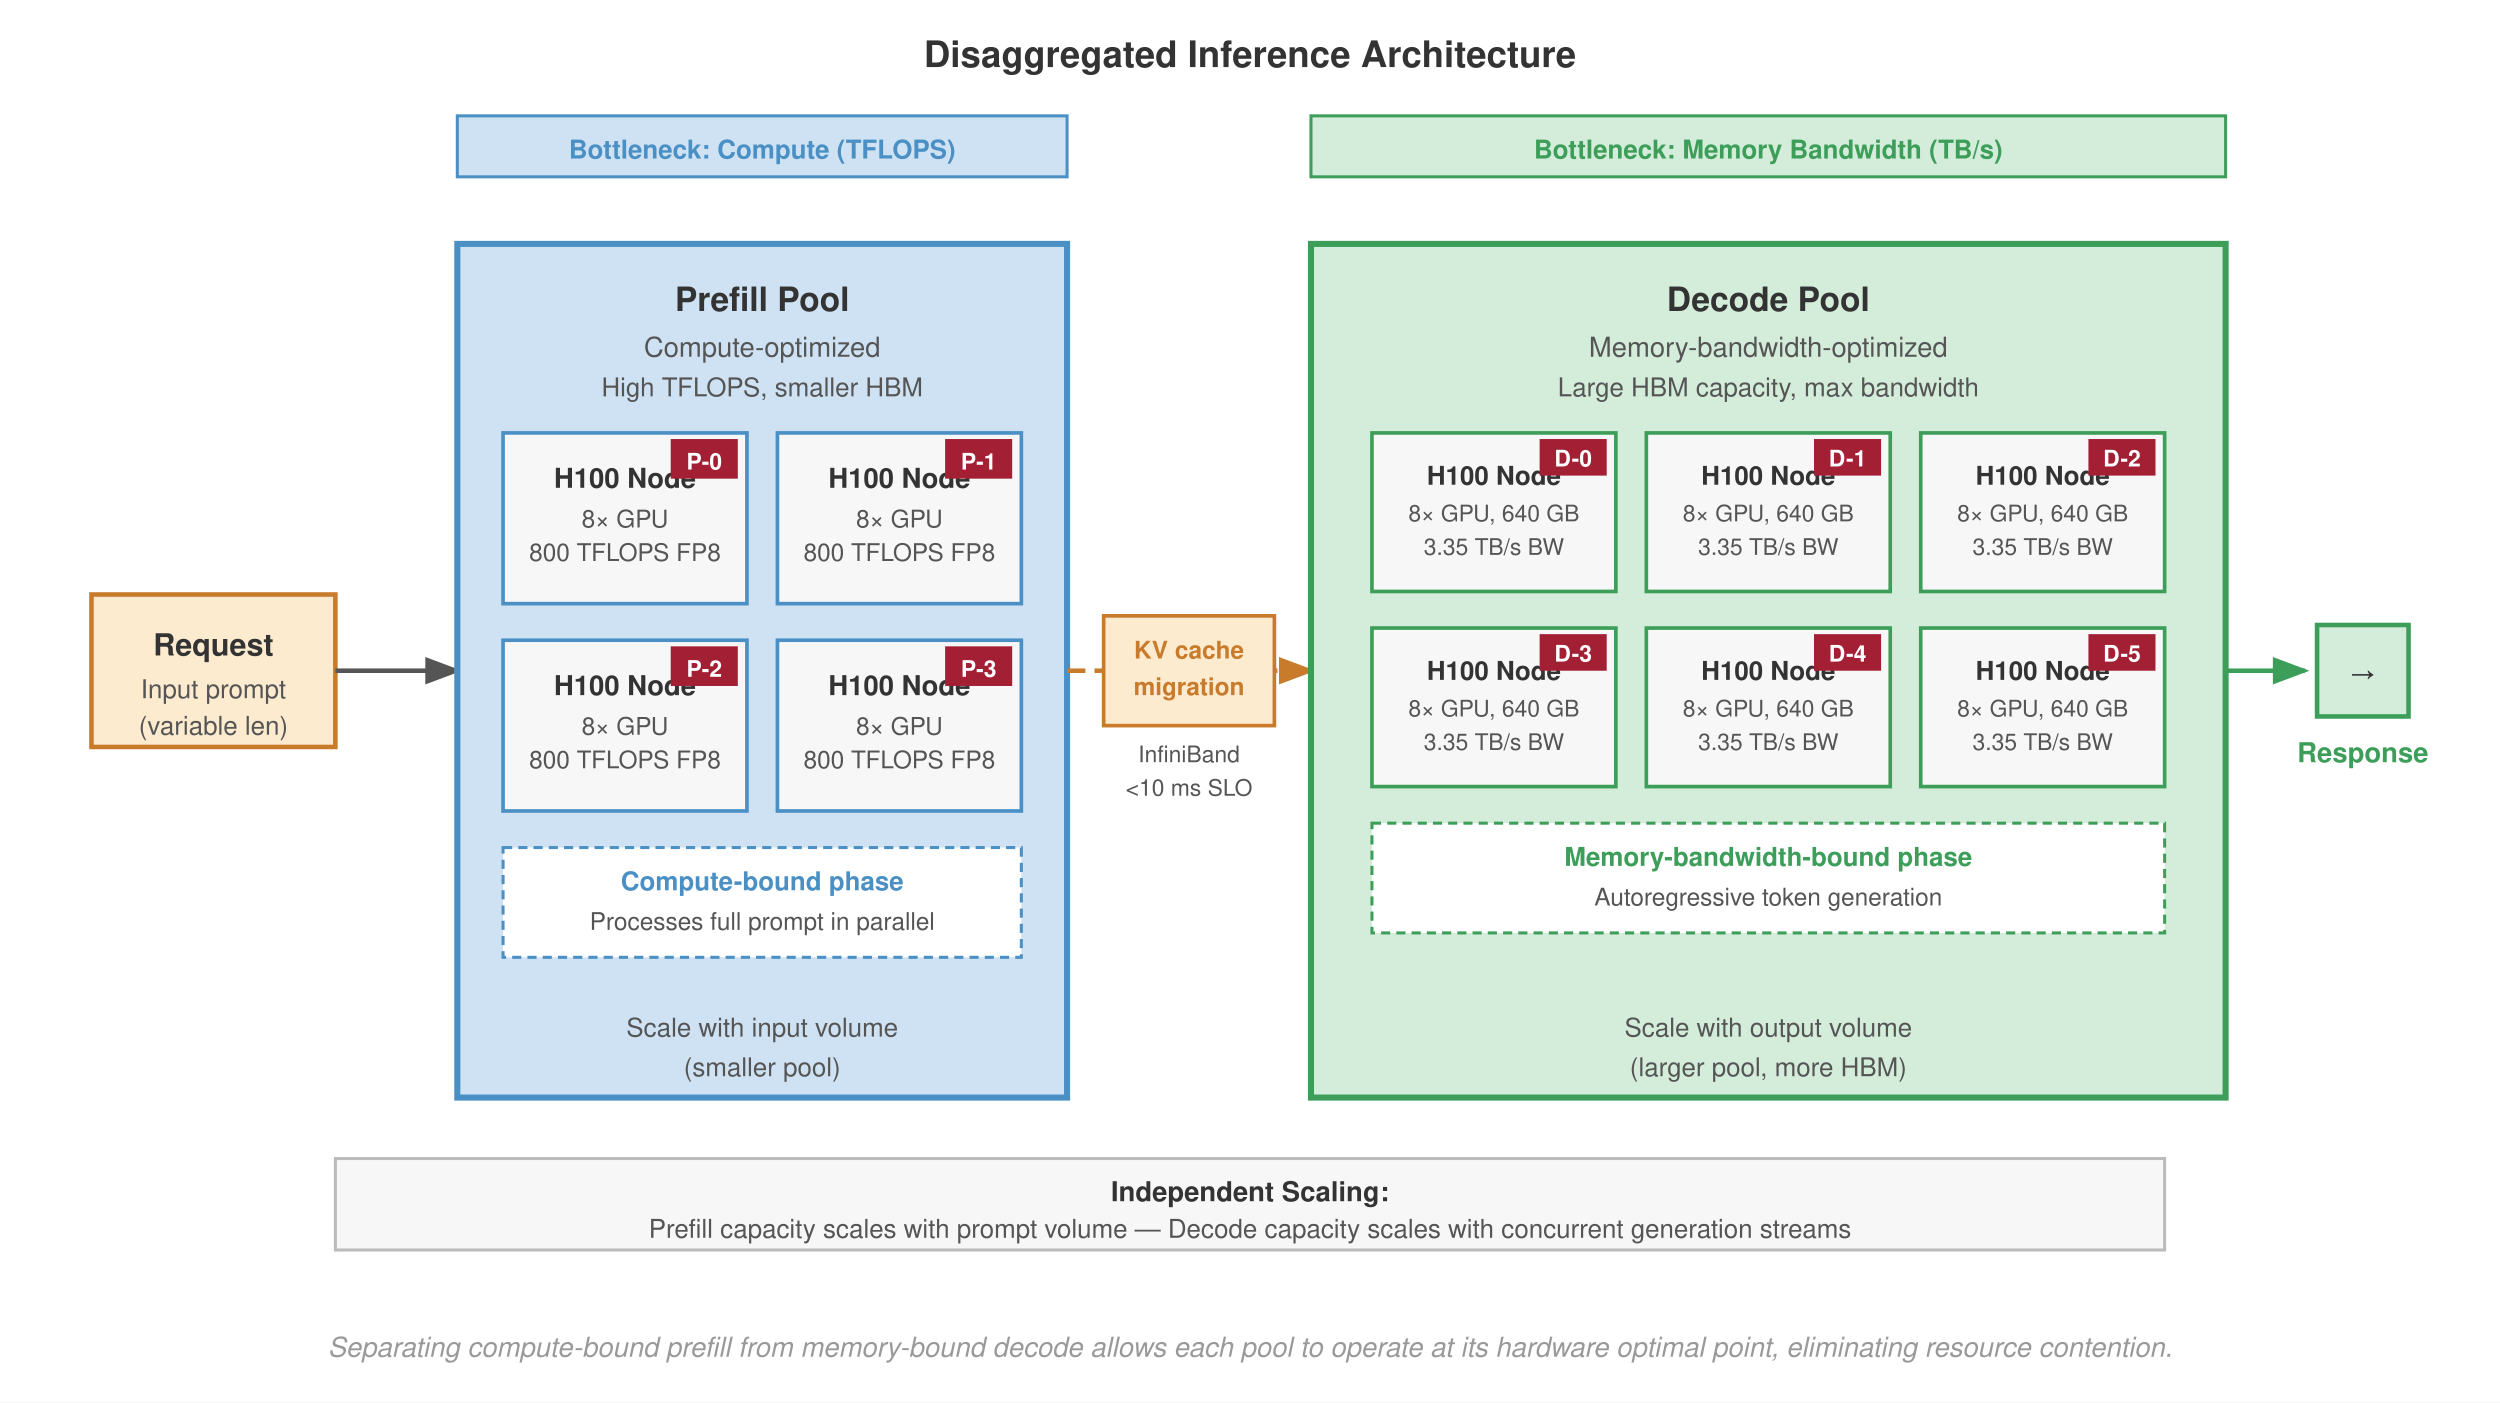
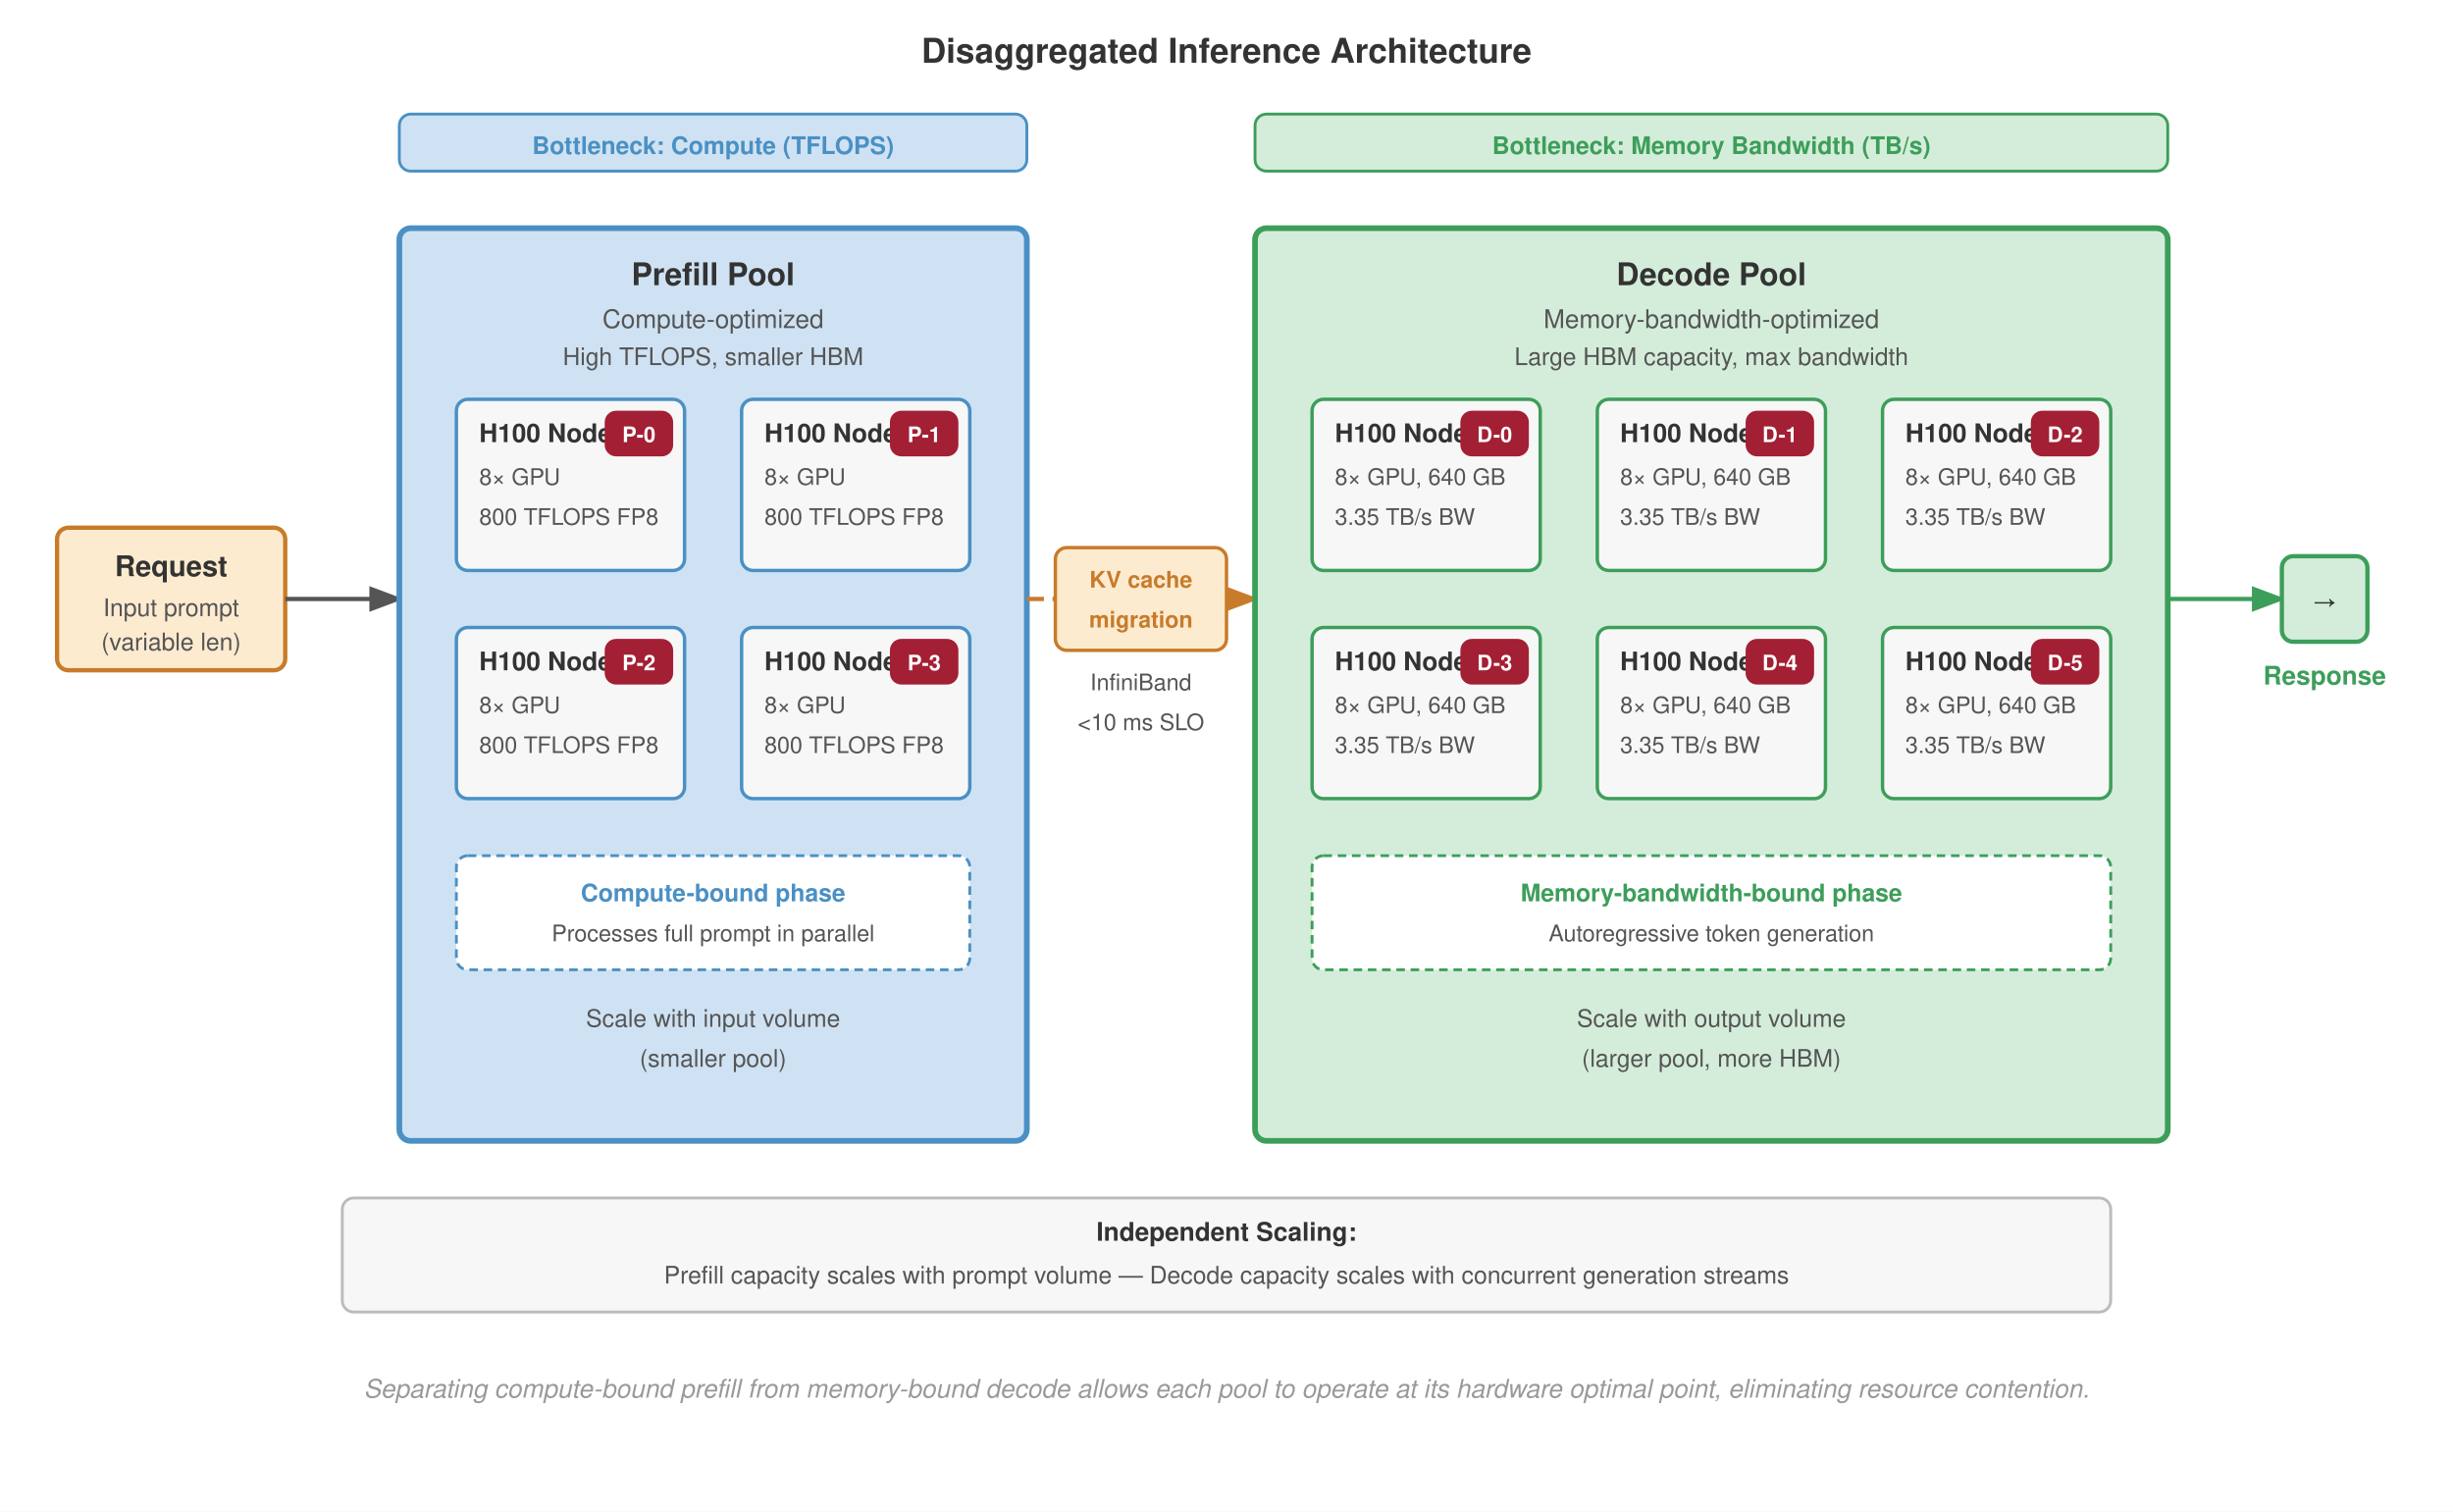
- <svg xmlns="http://www.w3.org/2000/svg" viewBox="0 0 820 460" font-family="Helvetica Neue, Helvetica, Arial, sans-serif">
-   <rect width="820" height="460" fill="#fff" />
+ <svg xmlns="http://www.w3.org/2000/svg" viewBox="0 0 860 530" font-family="Helvetica Neue, Helvetica, Arial, sans-serif">
+   <rect width="860" height="530" fill="#fff" />
  <defs>
    <marker id="arrow" markerWidth="8" markerHeight="6" refX="7" refY="3" orient="auto">
      <path d="M0,0 L8,3 L0,6 Z" fill="#555" />
    </marker>
    <marker id="arrow-orange" markerWidth="8" markerHeight="6" refX="7" refY="3" orient="auto">
      <path d="M0,0 L8,3 L0,6 Z" fill="#c87b2a" />
    </marker>
    <marker id="arrow-green" markerWidth="8" markerHeight="6" refX="7" refY="3" orient="auto">
      <path d="M0,0 L8,3 L0,6 Z" fill="#3d9e5a" />
    </marker>
  </defs>
-   <text x="410" y="22" text-anchor="middle" font-size="12" font-weight="700" fill="#333">Disaggregated Inference Architecture</text>
-   <rect x="30" y="195" width="80" height="50" fill="#fdebd0" stroke="#c87b2a" stroke-width="1.5" />
-   <text x="70" y="215" text-anchor="middle" font-size="10" font-weight="700" fill="#333">Request</text>
-   <text x="70" y="229" text-anchor="middle" font-size="8.5" fill="#555">Input prompt</text>
-   <text x="70" y="241" text-anchor="middle" font-size="8.5" fill="#555">(variable len)</text>
-   <line x1="110" y1="220" x2="150" y2="220" stroke="#555" stroke-width="1.5" marker-end="url(#arrow)" />
-   <rect x="150" y="80" width="200" height="280" fill="#cfe2f3" stroke="#4a90c4" stroke-width="2" />
-   <text x="250" y="102" text-anchor="middle" font-size="11" font-weight="700" fill="#333">Prefill Pool</text>
-   <text x="250" y="117" text-anchor="middle" font-size="9" fill="#555">Compute-optimized</text>
-   <text x="250" y="130" text-anchor="middle" font-size="8.5" fill="#555">High TFLOPS, smaller HBM</text>
-   <rect x="165" y="142" width="80" height="56" fill="#f7f7f7" stroke="#4a90c4" stroke-width="1.2" />
-   <text x="205" y="160" text-anchor="middle" font-size="9" font-weight="700" fill="#333">H100 Node</text>
-   <text x="205" y="173" text-anchor="middle" font-size="8" fill="#555">8× GPU</text>
-   <text x="205" y="184" text-anchor="middle" font-size="8" fill="#555">800 TFLOPS FP8</text>
-   <rect x="220" y="144" width="22" height="13" fill="#a31f34" />
-   <text x="231" y="154" text-anchor="middle" font-size="7.5" font-weight="700" fill="#fff">P-0</text>
-   <rect x="255" y="142" width="80" height="56" fill="#f7f7f7" stroke="#4a90c4" stroke-width="1.2" />
-   <text x="295" y="160" text-anchor="middle" font-size="9" font-weight="700" fill="#333">H100 Node</text>
-   <text x="295" y="173" text-anchor="middle" font-size="8" fill="#555">8× GPU</text>
-   <text x="295" y="184" text-anchor="middle" font-size="8" fill="#555">800 TFLOPS FP8</text>
-   <rect x="310" y="144" width="22" height="13" fill="#a31f34" />
-   <text x="321" y="154" text-anchor="middle" font-size="7.5" font-weight="700" fill="#fff">P-1</text>
-   <rect x="165" y="210" width="80" height="56" fill="#f7f7f7" stroke="#4a90c4" stroke-width="1.2" />
-   <text x="205" y="228" text-anchor="middle" font-size="9" font-weight="700" fill="#333">H100 Node</text>
-   <text x="205" y="241" text-anchor="middle" font-size="8" fill="#555">8× GPU</text>
-   <text x="205" y="252" text-anchor="middle" font-size="8" fill="#555">800 TFLOPS FP8</text>
-   <rect x="220" y="212" width="22" height="13" fill="#a31f34" />
-   <text x="231" y="222" text-anchor="middle" font-size="7.5" font-weight="700" fill="#fff">P-2</text>
-   <rect x="255" y="210" width="80" height="56" fill="#f7f7f7" stroke="#4a90c4" stroke-width="1.2" />
-   <text x="295" y="228" text-anchor="middle" font-size="9" font-weight="700" fill="#333">H100 Node</text>
-   <text x="295" y="241" text-anchor="middle" font-size="8" fill="#555">8× GPU</text>
-   <text x="295" y="252" text-anchor="middle" font-size="8" fill="#555">800 TFLOPS FP8</text>
-   <rect x="310" y="212" width="22" height="13" fill="#a31f34" />
-   <text x="321" y="222" text-anchor="middle" font-size="7.5" font-weight="700" fill="#fff">P-3</text>
-   <rect x="165" y="278" width="170" height="36" fill="#fff" stroke="#4a90c4" stroke-width="1" stroke-dasharray="3,2" />
-   <text x="250" y="292" text-anchor="middle" font-size="8.5" font-weight="700" fill="#4a90c4">Compute-bound phase</text>
-   <text x="250" y="305" text-anchor="middle" font-size="8" fill="#555">Processes full prompt in parallel</text>
-   <text x="250" y="340" text-anchor="middle" font-size="8.5" fill="#555">Scale with input volume</text>
-   <text x="250" y="353" text-anchor="middle" font-size="8.5" fill="#555">(smaller pool)</text>
-   <line x1="350" y1="220" x2="430" y2="220" stroke="#c87b2a" stroke-width="1.5" stroke-dasharray="6,3" marker-end="url(#arrow-orange)" />
-   <rect x="362" y="202" width="56" height="36" fill="#fdebd0" stroke="#c87b2a" stroke-width="1.2" />
-   <text x="390" y="216" text-anchor="middle" font-size="8" font-weight="700" fill="#c87b2a">KV cache</text>
-   <text x="390" y="228" text-anchor="middle" font-size="8" font-weight="700" fill="#c87b2a">migration</text>
-   <text x="390" y="250" text-anchor="middle" font-size="7.5" fill="#555">InfiniBand</text>
-   <text x="390" y="261" text-anchor="middle" font-size="7.5" fill="#555">&lt;10 ms SLO</text>
-   <rect x="430" y="80" width="300" height="280" fill="#d4edda" stroke="#3d9e5a" stroke-width="2" />
-   <text x="580" y="102" text-anchor="middle" font-size="11" font-weight="700" fill="#333">Decode Pool</text>
-   <text x="580" y="117" text-anchor="middle" font-size="9" fill="#555">Memory-bandwidth-optimized</text>
-   <text x="580" y="130" text-anchor="middle" font-size="8.5" fill="#555">Large HBM capacity, max bandwidth</text>
-   <rect x="450" y="142" width="80" height="52" fill="#f7f7f7" stroke="#3d9e5a" stroke-width="1.2" />
-   <text x="490" y="159" text-anchor="middle" font-size="8.5" font-weight="700" fill="#333">H100 Node</text>
-   <text x="490" y="171" text-anchor="middle" font-size="7.5" fill="#555">8× GPU, 640 GB</text>
-   <text x="490" y="182" text-anchor="middle" font-size="7.5" fill="#555">3.35 TB/s BW</text>
-   <rect x="505" y="144" width="22" height="12" fill="#a31f34" />
-   <text x="516" y="153" text-anchor="middle" font-size="7.5" font-weight="700" fill="#fff">D-0</text>
-   <rect x="540" y="142" width="80" height="52" fill="#f7f7f7" stroke="#3d9e5a" stroke-width="1.2" />
-   <text x="580" y="159" text-anchor="middle" font-size="8.5" font-weight="700" fill="#333">H100 Node</text>
-   <text x="580" y="171" text-anchor="middle" font-size="7.5" fill="#555">8× GPU, 640 GB</text>
-   <text x="580" y="182" text-anchor="middle" font-size="7.5" fill="#555">3.35 TB/s BW</text>
-   <rect x="595" y="144" width="22" height="12" fill="#a31f34" />
-   <text x="606" y="153" text-anchor="middle" font-size="7.5" font-weight="700" fill="#fff">D-1</text>
-   <rect x="630" y="142" width="80" height="52" fill="#f7f7f7" stroke="#3d9e5a" stroke-width="1.2" />
-   <text x="670" y="159" text-anchor="middle" font-size="8.5" font-weight="700" fill="#333">H100 Node</text>
-   <text x="670" y="171" text-anchor="middle" font-size="7.5" fill="#555">8× GPU, 640 GB</text>
-   <text x="670" y="182" text-anchor="middle" font-size="7.5" fill="#555">3.35 TB/s BW</text>
-   <rect x="685" y="144" width="22" height="12" fill="#a31f34" />
-   <text x="696" y="153" text-anchor="middle" font-size="7.5" font-weight="700" fill="#fff">D-2</text>
-   <rect x="450" y="206" width="80" height="52" fill="#f7f7f7" stroke="#3d9e5a" stroke-width="1.2" />
-   <text x="490" y="223" text-anchor="middle" font-size="8.5" font-weight="700" fill="#333">H100 Node</text>
-   <text x="490" y="235" text-anchor="middle" font-size="7.5" fill="#555">8× GPU, 640 GB</text>
-   <text x="490" y="246" text-anchor="middle" font-size="7.5" fill="#555">3.35 TB/s BW</text>
-   <rect x="505" y="208" width="22" height="12" fill="#a31f34" />
-   <text x="516" y="217" text-anchor="middle" font-size="7.5" font-weight="700" fill="#fff">D-3</text>
-   <rect x="540" y="206" width="80" height="52" fill="#f7f7f7" stroke="#3d9e5a" stroke-width="1.2" />
-   <text x="580" y="223" text-anchor="middle" font-size="8.5" font-weight="700" fill="#333">H100 Node</text>
-   <text x="580" y="235" text-anchor="middle" font-size="7.5" fill="#555">8× GPU, 640 GB</text>
-   <text x="580" y="246" text-anchor="middle" font-size="7.5" fill="#555">3.35 TB/s BW</text>
-   <rect x="595" y="208" width="22" height="12" fill="#a31f34" />
-   <text x="606" y="217" text-anchor="middle" font-size="7.5" font-weight="700" fill="#fff">D-4</text>
-   <rect x="630" y="206" width="80" height="52" fill="#f7f7f7" stroke="#3d9e5a" stroke-width="1.2" />
-   <text x="670" y="223" text-anchor="middle" font-size="8.5" font-weight="700" fill="#333">H100 Node</text>
-   <text x="670" y="235" text-anchor="middle" font-size="7.5" fill="#555">8× GPU, 640 GB</text>
-   <text x="670" y="246" text-anchor="middle" font-size="7.5" fill="#555">3.35 TB/s BW</text>
-   <rect x="685" y="208" width="22" height="12" fill="#a31f34" />
-   <text x="696" y="217" text-anchor="middle" font-size="7.5" font-weight="700" fill="#fff">D-5</text>
-   <rect x="450" y="270" width="260" height="36" fill="#fff" stroke="#3d9e5a" stroke-width="1" stroke-dasharray="3,2" />
-   <text x="580" y="284" text-anchor="middle" font-size="8.5" font-weight="700" fill="#3d9e5a">Memory-bandwidth-bound phase</text>
-   <text x="580" y="297" text-anchor="middle" font-size="8" fill="#555">Autoregressive token generation</text>
-   <text x="580" y="340" text-anchor="middle" font-size="8.5" fill="#555">Scale with output volume</text>
-   <text x="580" y="353" text-anchor="middle" font-size="8.5" fill="#555">(larger pool, more HBM)</text>
-   <line x1="730" y1="220" x2="756" y2="220" stroke="#3d9e5a" stroke-width="1.5" marker-end="url(#arrow-green)" />
-   <rect x="760" y="205" width="30" height="30" fill="#d4edda" stroke="#3d9e5a" stroke-width="1.5" />
-   <text x="775" y="224" text-anchor="middle" font-size="8.5" font-weight="700" fill="#333">→</text>
-   <text x="775" y="250" text-anchor="middle" font-size="9" font-weight="700" fill="#3d9e5a">Response</text>
-   <rect x="150" y="38" width="200" height="20" fill="#cfe2f3" stroke="#4a90c4" stroke-width="1" />
-   <text x="250" y="52" text-anchor="middle" font-size="8.5" font-weight="700" fill="#4a90c4">Bottleneck: Compute (TFLOPS)</text>
-   <rect x="430" y="38" width="300" height="20" fill="#d4edda" stroke="#3d9e5a" stroke-width="1" />
-   <text x="580" y="52" text-anchor="middle" font-size="8.5" font-weight="700" fill="#3d9e5a">Bottleneck: Memory Bandwidth (TB/s)</text>
-   <rect x="110" y="380" width="600" height="30" fill="#f7f7f7" stroke="#bbb" stroke-width="1" />
-   <text x="410" y="394" text-anchor="middle" font-size="9" font-weight="700" fill="#333">Independent Scaling:</text>
-   <text x="410" y="406" text-anchor="middle" font-size="8.5" fill="#555">Prefill capacity scales with prompt volume — Decode capacity scales with concurrent generation streams</text>
-   <text x="410" y="445" text-anchor="middle" font-size="9" fill="#999" font-style="italic">Separating compute-bound prefill from memory-bound decode allows each pool to operate at its hardware optimal point, eliminating resource contention.</text>
+   <text x="430" y="22" text-anchor="middle" font-size="12" font-weight="700" fill="#333">Disaggregated Inference Architecture</text>
+   <rect x="140" y="40" width="220" height="20" fill="#cfe2f3" stroke="#4a90c4" stroke-width="1" rx="4" />
+   <text x="250" y="54" text-anchor="middle" font-size="8.5" font-weight="700" fill="#4a90c4">Bottleneck: Compute (TFLOPS)</text>
+   <rect x="440" y="40" width="320" height="20" fill="#d4edda" stroke="#3d9e5a" stroke-width="1" rx="4" />
+   <text x="600" y="54" text-anchor="middle" font-size="8.5" font-weight="700" fill="#3d9e5a">Bottleneck: Memory Bandwidth (TB/s)</text>
+   <rect x="20" y="185" width="80" height="50" fill="#fdebd0" stroke="#c87b2a" stroke-width="1.5" rx="4" />
+   <text x="60" y="202" text-anchor="middle" font-size="10" font-weight="700" fill="#333">Request</text>
+   <text x="60" y="216" text-anchor="middle" font-size="8.5" fill="#555">Input prompt</text>
+   <text x="60" y="228" text-anchor="middle" font-size="8.5" fill="#555">(variable len)</text>
+   <line x1="100" y1="210" x2="140" y2="210" stroke="#555" stroke-width="1.5" marker-end="url(#arrow)" />
+   <rect x="140" y="80" width="220" height="320" fill="#cfe2f3" stroke="#4a90c4" stroke-width="2" rx="4" />
+   <text x="250" y="100" text-anchor="middle" font-size="11" font-weight="700" fill="#333">Prefill Pool</text>
+   <text x="250" y="115" text-anchor="middle" font-size="9" fill="#555">Compute-optimized</text>
+   <text x="250" y="128" text-anchor="middle" font-size="8.5" fill="#555">High TFLOPS, smaller HBM</text>
+   <rect x="160" y="140" width="80" height="60" fill="#f7f7f7" stroke="#4a90c4" stroke-width="1.2" rx="4" />
+   <text x="168" y="155" font-size="9" font-weight="700" fill="#333">H100 Node</text>
+   <text x="168" y="170" font-size="8" fill="#555">8× GPU</text>
+   <text x="168" y="184" font-size="8" fill="#555">800 TFLOPS FP8</text>
+   <rect x="212" y="144" width="24" height="16" fill="#a31f34" rx="4" />
+   <text x="224" y="155" text-anchor="middle" font-size="7.5" font-weight="700" fill="#fff">P-0</text>
+   <rect x="260" y="140" width="80" height="60" fill="#f7f7f7" stroke="#4a90c4" stroke-width="1.2" rx="4" />
+   <text x="268" y="155" font-size="9" font-weight="700" fill="#333">H100 Node</text>
+   <text x="268" y="170" font-size="8" fill="#555">8× GPU</text>
+   <text x="268" y="184" font-size="8" fill="#555">800 TFLOPS FP8</text>
+   <rect x="312" y="144" width="24" height="16" fill="#a31f34" rx="4" />
+   <text x="324" y="155" text-anchor="middle" font-size="7.5" font-weight="700" fill="#fff">P-1</text>
+   <rect x="160" y="220" width="80" height="60" fill="#f7f7f7" stroke="#4a90c4" stroke-width="1.2" rx="4" />
+   <text x="168" y="235" font-size="9" font-weight="700" fill="#333">H100 Node</text>
+   <text x="168" y="250" font-size="8" fill="#555">8× GPU</text>
+   <text x="168" y="264" font-size="8" fill="#555">800 TFLOPS FP8</text>
+   <rect x="212" y="224" width="24" height="16" fill="#a31f34" rx="4" />
+   <text x="224" y="235" text-anchor="middle" font-size="7.5" font-weight="700" fill="#fff">P-2</text>
+   <rect x="260" y="220" width="80" height="60" fill="#f7f7f7" stroke="#4a90c4" stroke-width="1.2" rx="4" />
+   <text x="268" y="235" font-size="9" font-weight="700" fill="#333">H100 Node</text>
+   <text x="268" y="250" font-size="8" fill="#555">8× GPU</text>
+   <text x="268" y="264" font-size="8" fill="#555">800 TFLOPS FP8</text>
+   <rect x="312" y="224" width="24" height="16" fill="#a31f34" rx="4" />
+   <text x="324" y="235" text-anchor="middle" font-size="7.5" font-weight="700" fill="#fff">P-3</text>
+   <rect x="160" y="300" width="180" height="40" fill="#fff" stroke="#4a90c4" stroke-width="1" stroke-dasharray="3,2" rx="4" />
+   <text x="250" y="316" text-anchor="middle" font-size="8.5" font-weight="700" fill="#4a90c4">Compute-bound phase</text>
+   <text x="250" y="330" text-anchor="middle" font-size="8" fill="#555">Processes full prompt in parallel</text>
+   <text x="250" y="360" text-anchor="middle" font-size="8.5" fill="#555">Scale with input volume</text>
+   <text x="250" y="374" text-anchor="middle" font-size="8.5" fill="#555">(smaller pool)</text>
+   <line x1="360" y1="210" x2="440" y2="210" stroke="#c87b2a" stroke-width="1.5" stroke-dasharray="6,3" marker-end="url(#arrow-orange)" />
+   <rect x="370" y="192" width="60" height="36" fill="#fdebd0" stroke="#c87b2a" stroke-width="1.2" rx="4" />
+   <text x="400" y="206" text-anchor="middle" font-size="8" font-weight="700" fill="#c87b2a">KV cache</text>
+   <text x="400" y="220" text-anchor="middle" font-size="8" font-weight="700" fill="#c87b2a">migration</text>
+   <text x="400" y="242" text-anchor="middle" font-size="8" fill="#555">InfiniBand</text>
+   <text x="400" y="256" text-anchor="middle" font-size="8" fill="#555">&lt;10 ms SLO</text>
+   <rect x="440" y="80" width="320" height="320" fill="#d4edda" stroke="#3d9e5a" stroke-width="2" rx="4" />
+   <text x="600" y="100" text-anchor="middle" font-size="11" font-weight="700" fill="#333">Decode Pool</text>
+   <text x="600" y="115" text-anchor="middle" font-size="9" fill="#555">Memory-bandwidth-optimized</text>
+   <text x="600" y="128" text-anchor="middle" font-size="8.5" fill="#555">Large HBM capacity, max bandwidth</text>
+   <rect x="460" y="140" width="80" height="60" fill="#f7f7f7" stroke="#3d9e5a" stroke-width="1.2" rx="4" />
+   <text x="468" y="155" font-size="9" font-weight="700" fill="#333">H100 Node</text>
+   <text x="468" y="170" font-size="8" fill="#555">8× GPU, 640 GB</text>
+   <text x="468" y="184" font-size="8" fill="#555">3.35 TB/s BW</text>
+   <rect x="512" y="144" width="24" height="16" fill="#a31f34" rx="4" />
+   <text x="524" y="155" text-anchor="middle" font-size="7.5" font-weight="700" fill="#fff">D-0</text>
+   <rect x="560" y="140" width="80" height="60" fill="#f7f7f7" stroke="#3d9e5a" stroke-width="1.2" rx="4" />
+   <text x="568" y="155" font-size="9" font-weight="700" fill="#333">H100 Node</text>
+   <text x="568" y="170" font-size="8" fill="#555">8× GPU, 640 GB</text>
+   <text x="568" y="184" font-size="8" fill="#555">3.35 TB/s BW</text>
+   <rect x="612" y="144" width="24" height="16" fill="#a31f34" rx="4" />
+   <text x="624" y="155" text-anchor="middle" font-size="7.5" font-weight="700" fill="#fff">D-1</text>
+   <rect x="660" y="140" width="80" height="60" fill="#f7f7f7" stroke="#3d9e5a" stroke-width="1.2" rx="4" />
+   <text x="668" y="155" font-size="9" font-weight="700" fill="#333">H100 Node</text>
+   <text x="668" y="170" font-size="8" fill="#555">8× GPU, 640 GB</text>
+   <text x="668" y="184" font-size="8" fill="#555">3.35 TB/s BW</text>
+   <rect x="712" y="144" width="24" height="16" fill="#a31f34" rx="4" />
+   <text x="724" y="155" text-anchor="middle" font-size="7.5" font-weight="700" fill="#fff">D-2</text>
+   <rect x="460" y="220" width="80" height="60" fill="#f7f7f7" stroke="#3d9e5a" stroke-width="1.2" rx="4" />
+   <text x="468" y="235" font-size="9" font-weight="700" fill="#333">H100 Node</text>
+   <text x="468" y="250" font-size="8" fill="#555">8× GPU, 640 GB</text>
+   <text x="468" y="264" font-size="8" fill="#555">3.35 TB/s BW</text>
+   <rect x="512" y="224" width="24" height="16" fill="#a31f34" rx="4" />
+   <text x="524" y="235" text-anchor="middle" font-size="7.5" font-weight="700" fill="#fff">D-3</text>
+   <rect x="560" y="220" width="80" height="60" fill="#f7f7f7" stroke="#3d9e5a" stroke-width="1.2" rx="4" />
+   <text x="568" y="235" font-size="9" font-weight="700" fill="#333">H100 Node</text>
+   <text x="568" y="250" font-size="8" fill="#555">8× GPU, 640 GB</text>
+   <text x="568" y="264" font-size="8" fill="#555">3.35 TB/s BW</text>
+   <rect x="612" y="224" width="24" height="16" fill="#a31f34" rx="4" />
+   <text x="624" y="235" text-anchor="middle" font-size="7.5" font-weight="700" fill="#fff">D-4</text>
+   <rect x="660" y="220" width="80" height="60" fill="#f7f7f7" stroke="#3d9e5a" stroke-width="1.2" rx="4" />
+   <text x="668" y="235" font-size="9" font-weight="700" fill="#333">H100 Node</text>
+   <text x="668" y="250" font-size="8" fill="#555">8× GPU, 640 GB</text>
+   <text x="668" y="264" font-size="8" fill="#555">3.35 TB/s BW</text>
+   <rect x="712" y="224" width="24" height="16" fill="#a31f34" rx="4" />
+   <text x="724" y="235" text-anchor="middle" font-size="7.5" font-weight="700" fill="#fff">D-5</text>
+   <rect x="460" y="300" width="280" height="40" fill="#fff" stroke="#3d9e5a" stroke-width="1" stroke-dasharray="3,2" rx="4" />
+   <text x="600" y="316" text-anchor="middle" font-size="8.5" font-weight="700" fill="#3d9e5a">Memory-bandwidth-bound phase</text>
+   <text x="600" y="330" text-anchor="middle" font-size="8" fill="#555">Autoregressive token generation</text>
+   <text x="600" y="360" text-anchor="middle" font-size="8.5" fill="#555">Scale with output volume</text>
+   <text x="600" y="374" text-anchor="middle" font-size="8.5" fill="#555">(larger pool, more HBM)</text>
+   <line x1="760" y1="210" x2="800" y2="210" stroke="#3d9e5a" stroke-width="1.5" marker-end="url(#arrow-green)" />
+   <rect x="800" y="195" width="30" height="30" fill="#d4edda" stroke="#3d9e5a" stroke-width="1.5" rx="4" />
+   <text x="815" y="214" text-anchor="middle" font-size="8.5" font-weight="700" fill="#333">→</text>
+   <text x="815" y="240" text-anchor="middle" font-size="9" font-weight="700" fill="#3d9e5a">Response</text>
+   <rect x="120" y="420" width="620" height="40" fill="#f7f7f7" stroke="#bbb" stroke-width="1" rx="4" />
+   <text x="430" y="435" text-anchor="middle" font-size="9" font-weight="700" fill="#333">Independent Scaling:</text>
+   <text x="430" y="450" text-anchor="middle" font-size="8.5" fill="#555">Prefill capacity scales with prompt volume — Decode capacity scales with concurrent generation streams</text>
+   <text x="430" y="490" text-anchor="middle" font-size="9" fill="#999" font-style="italic">Separating compute-bound prefill from memory-bound decode allows each pool to operate at its hardware optimal point, eliminating resource contention.</text>
</svg>
